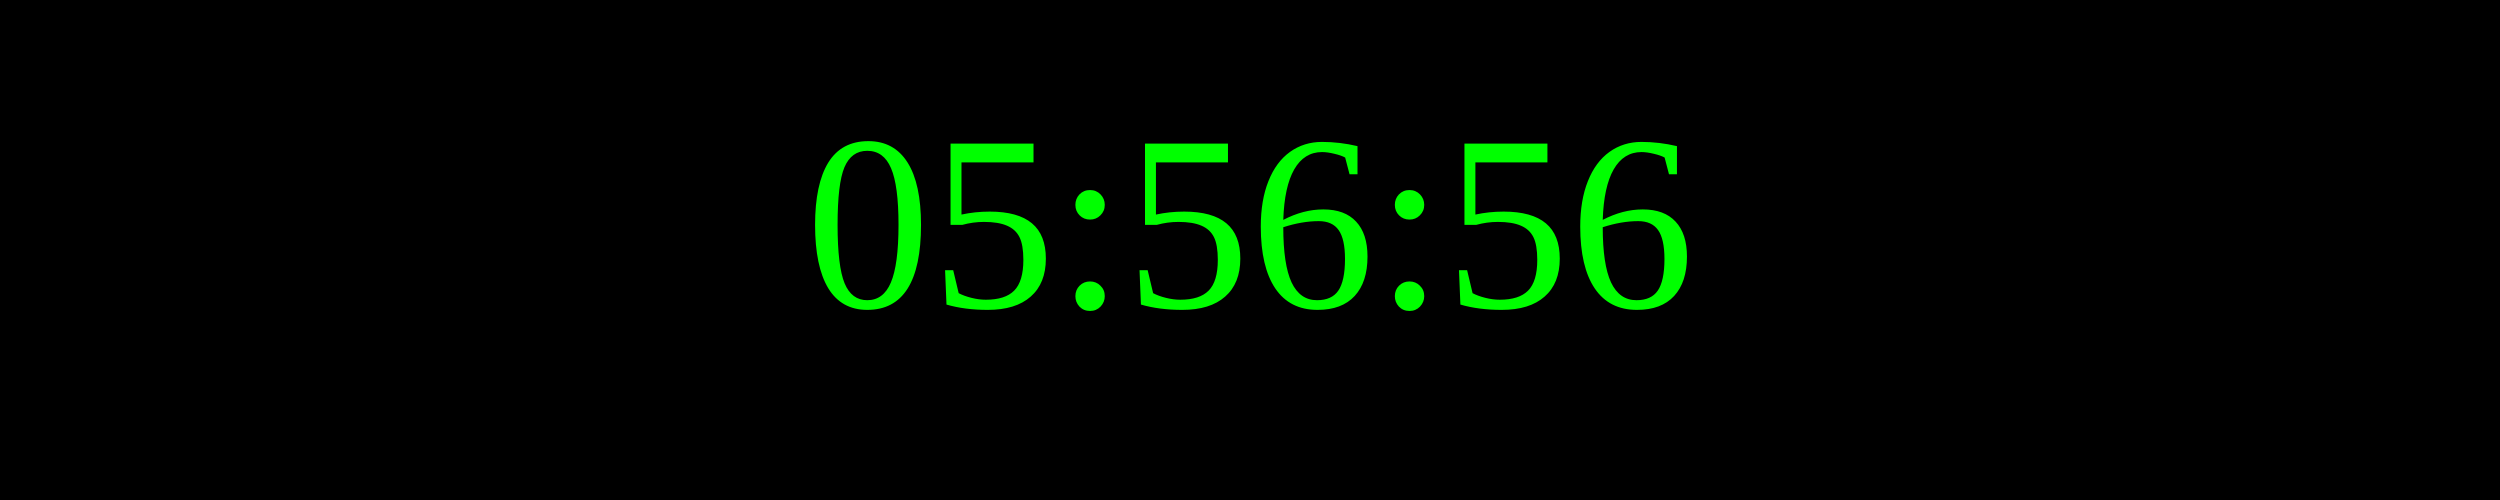
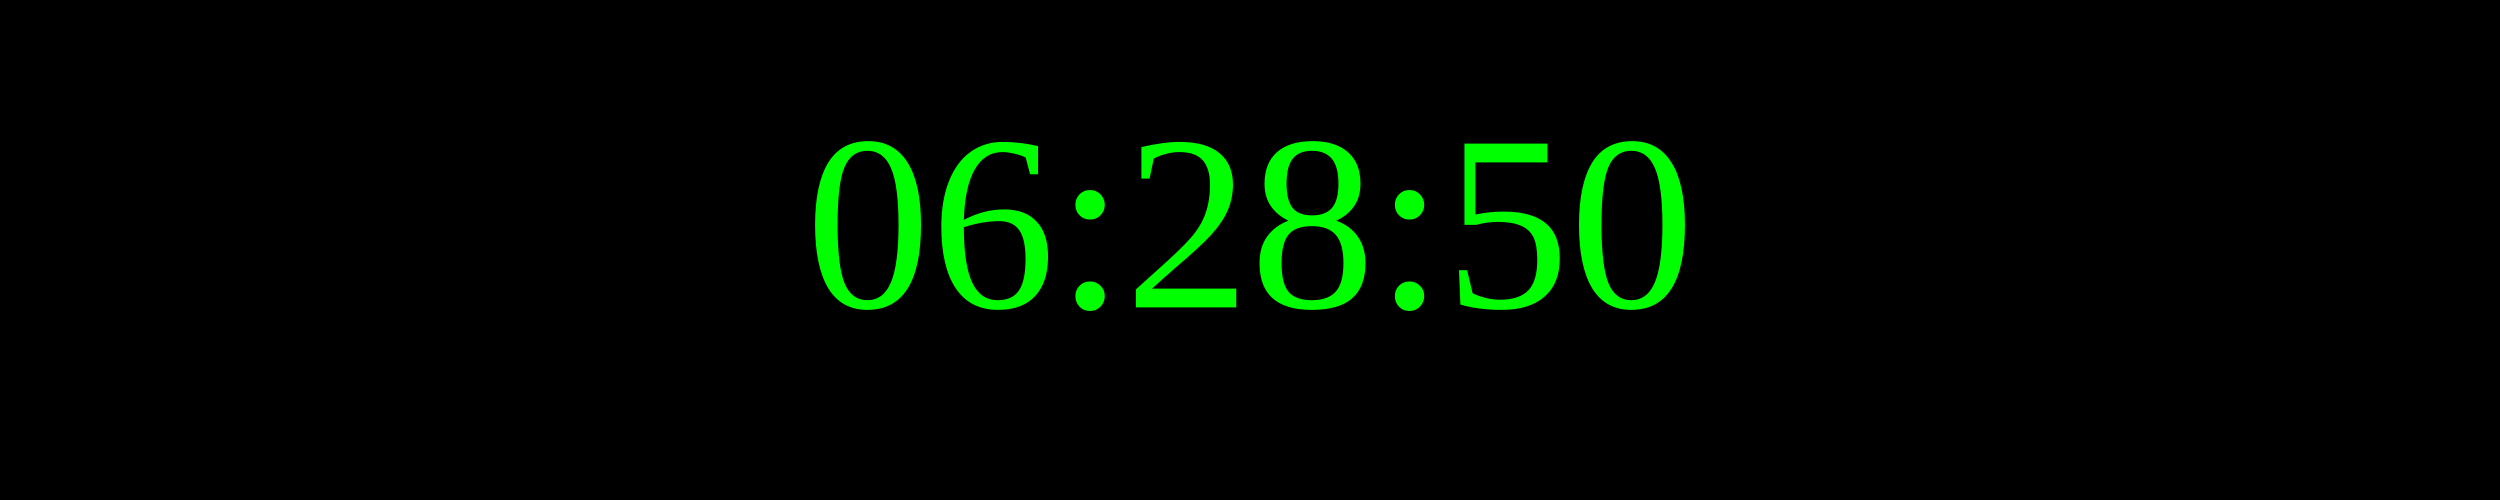
<svg xmlns="http://www.w3.org/2000/svg" width="250" height="50">
  <rect width="100%" height="100%" fill="black" />
  <text x="50%" y="50%" font-size="25" fill="lime" text-anchor="middle" dominant-baseline="middle">
- 05:56:56
+ 06:28:50
</text>
</svg>
